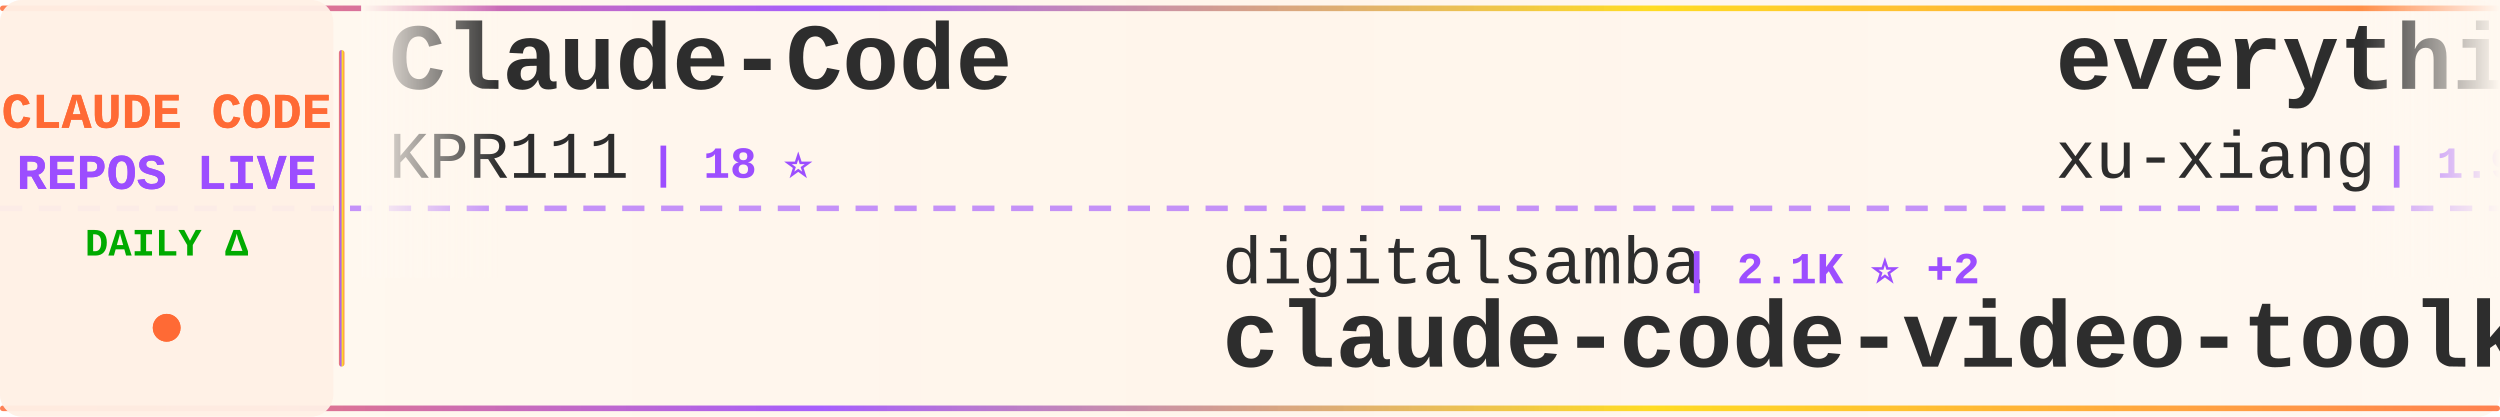
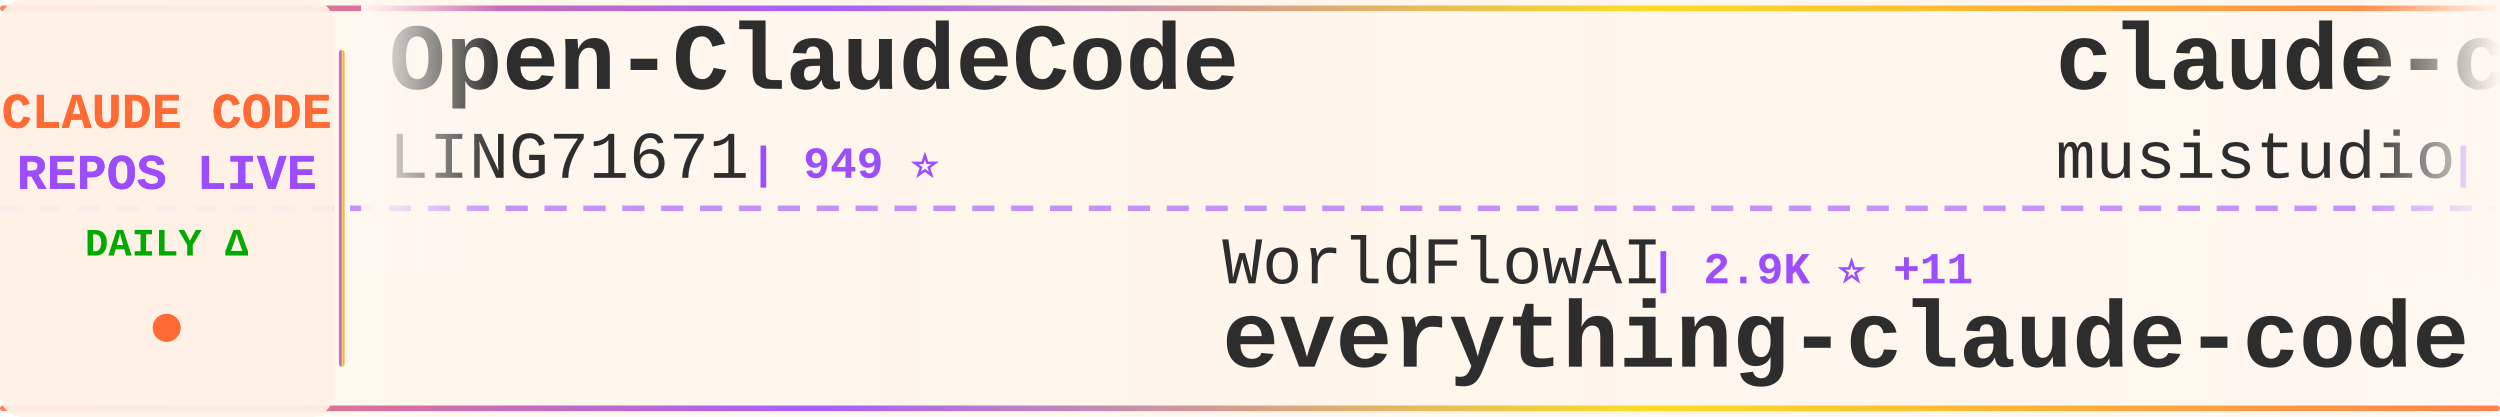
<svg xmlns="http://www.w3.org/2000/svg" width="900" height="150">
  <defs>
    <linearGradient id="tickerBg" x1="0%" y1="0%" x2="100%" y2="0%">
      <stop offset="0%" style="stop-color:#fff8f0;stop-opacity:0.98" />
      <stop offset="50%" style="stop-color:#fff5eb;stop-opacity:1" />
      <stop offset="100%" style="stop-color:#fff8f0;stop-opacity:0.98" />
    </linearGradient>
    <linearGradient id="borderGrad" x1="0%" y1="0%" x2="100%" y2="0%">
      <stop offset="0%" style="stop-color:#FF6B35;stop-opacity:0.85">
        <animate attributeName="stop-opacity" values="0.85;1;0.85" dur="2s" repeatCount="indefinite" />
      </stop>
      <stop offset="33%" style="stop-color:#9C4EFF;stop-opacity:0.9">
        <animate attributeName="stop-opacity" values="0.9;1;0.9" dur="2.2s" repeatCount="indefinite" />
      </stop>
      <stop offset="66%" style="stop-color:#FFD700;stop-opacity:0.85">
        <animate attributeName="stop-opacity" values="0.85;1;0.85" dur="1.8s" repeatCount="indefinite" />
      </stop>
      <stop offset="100%" style="stop-color:#FF6B35;stop-opacity:0.85">
        <animate attributeName="stop-opacity" values="0.85;1;0.85" dur="2s" repeatCount="indefinite" />
      </stop>
    </linearGradient>
    <filter id="textGlow">
      <feGaussianBlur stdDeviation="0.15" result="coloredBlur" />
      <feMerge>
        <feMergeNode in="coloredBlur" />
        <feMergeNode in="SourceGraphic" />
      </feMerge>
    </filter>
    <filter id="metricGlow">
      <feGaussianBlur stdDeviation="0.2" result="coloredBlur" />
      <feMerge>
        <feMergeNode in="coloredBlur" />
        <feMergeNode in="SourceGraphic" />
      </feMerge>
    </filter>
    <linearGradient id="leftFade" x1="0%" y1="0%" x2="100%" y2="0%">
      <stop offset="0%" style="stop-color:#fff8f0;stop-opacity:1" />
      <stop offset="100%" style="stop-color:#fff8f0;stop-opacity:0" />
    </linearGradient>
    <linearGradient id="rightFade" x1="0%" y1="0%" x2="100%" y2="0%">
      <stop offset="0%" style="stop-color:#fff8f0;stop-opacity:0" />
      <stop offset="100%" style="stop-color:#fff8f0;stop-opacity:1" />
    </linearGradient>
  </defs>
  <rect width="900" height="150" fill="url(#tickerBg)" rx="8" />
  <rect x="0" y="2" width="900" height="2" fill="url(#borderGrad)" rx="1" />
  <rect x="0" y="146" width="900" height="2" fill="url(#borderGrad)" rx="1" />
  <line x1="0" y1="75" x2="900" y2="75" stroke="#9C4EFF" stroke-width="2" stroke-dasharray="8 6" opacity="0.6" />
  <rect x="0" y="0" width="120" height="150" fill="#fff0e6" opacity="0.95" rx="8" />
  <text x="60" y="46" font-family="'Courier New', monospace" font-size="18" font-weight="bold" fill="#FF6B35" text-anchor="middle" filter="url(#textGlow)">
    CLAUDE CODE
  </text>
  <text x="60" y="68" font-family="'Courier New', monospace" font-size="18" font-weight="bold" fill="#9C4EFF" text-anchor="middle" filter="url(#textGlow)">
    REPOS LIVE
  </text>
  <text x="60" y="92" font-family="'Courier New', monospace" font-size="14" font-weight="bold" fill="#00aa00" text-anchor="middle">
    DAILY Δ
  </text>
  <circle cx="60" cy="118" r="5" fill="#FF6B35" filter="url(#metricGlow)">
    <animate attributeName="r" values="4;6;4" dur="1.5s" repeatCount="indefinite" />
    <animate attributeName="opacity" values="0.6;1;0.6" dur="1.5s" repeatCount="indefinite" />
  </circle>
  <rect x="122" y="18" width="2" height="114" fill="url(#borderGrad)" rx="1" />
  <clipPath id="tickerClip">
    <rect x="130" y="0" width="770" height="150" />
  </clipPath>
  <g clip-path="url(#tickerClip)">
    <g id="tickerItems">
      <animateTransform attributeName="transform" attributeType="XML" type="translate" from="0 0" to="-3000 0" dur="54s" repeatCount="indefinite" />
      <g transform="translate(0, 0)">
-         <text x="140" y="32" font-family="'Courier New', monospace" font-size="34" font-weight="bold" fill="#2d2d2d">Claude-Code</text>
-         <text x="140" y="64" font-family="'Courier New', monospace" font-size="24" font-weight="normal" fill="#2d2d2d" opacity="1.0">KPR111</text>
-         <text x="234" y="64" font-family="'Courier New', monospace" font-size="16" font-weight="bold" fill="#9C4EFF"> | 18 ⭐</text>
+         <text x="140" y="32" font-family="'Courier New', monospace" font-size="34" font-weight="bold" fill="#2d2d2d">Open-ClaudeCode</text>
+         <text x="140" y="64" font-family="'Courier New', monospace" font-size="24" font-weight="normal" fill="#2d2d2d" opacity="1.0">LING71671</text>
+         <text x="270" y="64" font-family="'Courier New', monospace" font-size="16" font-weight="bold" fill="#9C4EFF"> | 949 ⭐</text>
      </g>
      <g transform="translate(300, 0)">
-         <text x="140" y="102" font-family="'Courier New', monospace" font-size="24" font-weight="normal" fill="#2d2d2d" opacity="1.0">digitalsamba</text>
-         <text x="306" y="102" font-family="'Courier New', monospace" font-size="16" font-weight="bold" fill="#9C4EFF"> | 2.1K ⭐ +2</text>
-         <text x="140" y="132" font-family="'Courier New', monospace" font-size="34" font-weight="bold" fill="#2d2d2d">claude-code-video-toolki...</text>
+         <text x="140" y="102" font-family="'Courier New', monospace" font-size="24" font-weight="normal" fill="#2d2d2d" opacity="1.0">WorldFlowAI</text>
+         <text x="294" y="102" font-family="'Courier New', monospace" font-size="16" font-weight="bold" fill="#9C4EFF"> | 2.9K ⭐ +11</text>
+         <text x="140" y="132" font-family="'Courier New', monospace" font-size="34" font-weight="bold" fill="#2d2d2d">everything-claude-code</text>
      </g>
      <g transform="translate(600, 0)">
-         <text x="140" y="32" font-family="'Courier New', monospace" font-size="34" font-weight="bold" fill="#2d2d2d">everything-claude-code-z...</text>
-         <text x="140" y="64" font-family="'Courier New', monospace" font-size="24" font-weight="normal" fill="#2d2d2d" opacity="1.0">xu-xiang</text>
-         <text x="258" y="64" font-family="'Courier New', monospace" font-size="16" font-weight="bold" fill="#9C4EFF"> | 1.9K ⭐</text>
+         <text x="140" y="32" font-family="'Courier New', monospace" font-size="34" font-weight="bold" fill="#2d2d2d">claude-code-router</text>
+         <text x="140" y="64" font-family="'Courier New', monospace" font-size="24" font-weight="normal" fill="#2d2d2d" opacity="1.0">musistudio</text>
+         <text x="282" y="64" font-family="'Courier New', monospace" font-size="16" font-weight="bold" fill="#9C4EFF"> | 37.2K ⭐ +1</text>
      </g>
      <g transform="translate(900, 0)">
-         <text x="140" y="102" font-family="'Courier New', monospace" font-size="24" font-weight="normal" fill="#2d2d2d" opacity="1.0">repowise-dev</text>
-         <text x="306" y="102" font-family="'Courier New', monospace" font-size="16" font-weight="bold" fill="#9C4EFF"> | 1.2K ⭐</text>
-         <text x="140" y="132" font-family="'Courier New', monospace" font-size="34" font-weight="bold" fill="#2d2d2d">claude-code-prompts</text>
+         <text x="140" y="102" font-family="'Courier New', monospace" font-size="24" font-weight="normal" fill="#2d2d2d" opacity="1.0">edmund-io</text>
+         <text x="270" y="102" font-family="'Courier New', monospace" font-size="16" font-weight="bold" fill="#9C4EFF"> | 1.5K ⭐</text>
+         <text x="140" y="132" font-family="'Courier New', monospace" font-size="34" font-weight="bold" fill="#2d2d2d">edmunds-claude-code</text>
      </g>
      <g transform="translate(1200, 0)">
-         <text x="140" y="32" font-family="'Courier New', monospace" font-size="34" font-weight="bold" fill="#2d2d2d">learn-claude-code</text>
-         <text x="140" y="64" font-family="'Courier New', monospace" font-size="24" font-weight="normal" fill="#2d2d2d" opacity="1.0">shareAI-lab</text>
-         <text x="294" y="64" font-family="'Courier New', monospace" font-size="16" font-weight="bold" fill="#9C4EFF"> | 76.6K ⭐ +10</text>
+         <text x="140" y="32" font-family="'Courier New', monospace" font-size="34" font-weight="bold" fill="#2d2d2d">awesome-claude-code</text>
+         <text x="140" y="64" font-family="'Courier New', monospace" font-size="24" font-weight="normal" fill="#2d2d2d" opacity="1.0">jqueryscript</text>
+         <text x="306" y="64" font-family="'Courier New', monospace" font-size="16" font-weight="bold" fill="#9C4EFF"> | 513 ⭐</text>
      </g>
      <g transform="translate(1500, 0)">
-         <text x="140" y="102" font-family="'Courier New', monospace" font-size="24" font-weight="normal" fill="#2d2d2d" opacity="1.0">ponponon</text>
-         <text x="258" y="102" font-family="'Courier New', monospace" font-size="16" font-weight="bold" fill="#9C4EFF"> | 2.3K ⭐</text>
-         <text x="140" y="132" font-family="'Courier New', monospace" font-size="34" font-weight="bold" fill="#2d2d2d">claude_code_src</text>
+         <text x="140" y="102" font-family="'Courier New', monospace" font-size="24" font-weight="normal" fill="#2d2d2d" opacity="1.0">VoltAgent</text>
+         <text x="270" y="102" font-family="'Courier New', monospace" font-size="16" font-weight="bold" fill="#9C4EFF"> | 25.0K ⭐ +2</text>
+         <text x="140" y="132" font-family="'Courier New', monospace" font-size="34" font-weight="bold" fill="#2d2d2d">awesome-claude-code-suba...</text>
      </g>
      <g transform="translate(1800, 0)">
+         <text x="140" y="32" font-family="'Courier New', monospace" font-size="34" font-weight="bold" fill="#2d2d2d">claude-code-infrastructu...</text>
+         <text x="140" y="64" font-family="'Courier New', monospace" font-size="24" font-weight="normal" fill="#2d2d2d" opacity="1.0">diet103</text>
+         <text x="246" y="64" font-family="'Courier New', monospace" font-size="16" font-weight="bold" fill="#9C4EFF"> | 10.0K ⭐ +1</text>
+       </g>
+       <g transform="translate(2100, 0)">
+         <text x="140" y="102" font-family="'Courier New', monospace" font-size="24" font-weight="normal" fill="#2d2d2d" opacity="1.0">777genius</text>
+         <text x="270" y="102" font-family="'Courier New', monospace" font-size="16" font-weight="bold" fill="#9C4EFF"> | 931 ⭐</text>
+         <text x="140" y="132" font-family="'Courier New', monospace" font-size="34" font-weight="bold" fill="#2d2d2d">claude-code-source-code</text>
+       </g>
+       <g transform="translate(2400, 0)">
+         <text x="140" y="32" font-family="'Courier New', monospace" font-size="34" font-weight="bold" fill="#2d2d2d">claude-code-from-scratch</text>
+         <text x="140" y="64" font-family="'Courier New', monospace" font-size="24" font-weight="normal" fill="#2d2d2d" opacity="1.0">Windy3f3f3f3f</text>
+         <text x="318" y="64" font-family="'Courier New', monospace" font-size="16" font-weight="bold" fill="#9C4EFF"> | 2.7K ⭐</text>
+       </g>
+       <g transform="translate(2700, 0)">
+         <text x="140" y="102" font-family="'Courier New', monospace" font-size="24" font-weight="normal" fill="#2d2d2d" opacity="1.0">guanshan</text>
+         <text x="258" y="102" font-family="'Courier New', monospace" font-size="16" font-weight="bold" fill="#9C4EFF"> | 61 ⭐</text>
+         <text x="140" y="132" font-family="'Courier New', monospace" font-size="34" font-weight="bold" fill="#2d2d2d">ClaudeCode</text>
+       </g>
+       <g transform="translate(3000, 0)">
+         <text x="140" y="32" font-family="'Courier New', monospace" font-size="34" font-weight="bold" fill="#2d2d2d">Open-ClaudeCode</text>
+         <text x="140" y="64" font-family="'Courier New', monospace" font-size="24" font-weight="normal" fill="#2d2d2d" opacity="1.0">LING71671</text>
+         <text x="270" y="64" font-family="'Courier New', monospace" font-size="16" font-weight="bold" fill="#9C4EFF"> | 949 ⭐</text>
+       </g>
+       <g transform="translate(3300, 0)">
+         <text x="140" y="102" font-family="'Courier New', monospace" font-size="24" font-weight="normal" fill="#2d2d2d" opacity="1.0">WorldFlowAI</text>
+         <text x="294" y="102" font-family="'Courier New', monospace" font-size="16" font-weight="bold" fill="#9C4EFF"> | 2.9K ⭐ +11</text>
+         <text x="140" y="132" font-family="'Courier New', monospace" font-size="34" font-weight="bold" fill="#2d2d2d">everything-claude-code</text>
+       </g>
+       <g transform="translate(3600, 0)">
        <text x="140" y="32" font-family="'Courier New', monospace" font-size="34" font-weight="bold" fill="#2d2d2d">claude-code-router</text>
        <text x="140" y="64" font-family="'Courier New', monospace" font-size="24" font-weight="normal" fill="#2d2d2d" opacity="1.0">musistudio</text>
-         <text x="282" y="64" font-family="'Courier New', monospace" font-size="16" font-weight="bold" fill="#9C4EFF"> | 37.2K ⭐ +4</text>
-       </g>
-       <g transform="translate(2100, 0)">
-         <text x="140" y="102" font-family="'Courier New', monospace" font-size="24" font-weight="normal" fill="#2d2d2d" opacity="1.0">techjarves</text>
-         <text x="282" y="102" font-family="'Courier New', monospace" font-size="16" font-weight="bold" fill="#9C4EFF"> | 1.4K ⭐ +4</text>
-         <text x="140" y="132" font-family="'Courier New', monospace" font-size="34" font-weight="bold" fill="#2d2d2d">ClaudeCode-Portable</text>
-       </g>
-       <g transform="translate(2400, 0)">
-         <text x="140" y="32" font-family="'Courier New', monospace" font-size="34" font-weight="bold" fill="#2d2d2d">claude-code-book</text>
-         <text x="140" y="64" font-family="'Courier New', monospace" font-size="24" font-weight="normal" fill="#2d2d2d" opacity="1.0">lintsinghua</text>
-         <text x="294" y="64" font-family="'Courier New', monospace" font-size="16" font-weight="bold" fill="#9C4EFF"> | 4.2K ⭐</text>
-       </g>
-       <g transform="translate(2700, 0)">
-         <text x="140" y="102" font-family="'Courier New', monospace" font-size="24" font-weight="normal" fill="#2d2d2d" opacity="1.0">davila7</text>
-         <text x="246" y="102" font-family="'Courier New', monospace" font-size="16" font-weight="bold" fill="#9C4EFF"> | 30.7K ⭐ +6</text>
-         <text x="140" y="132" font-family="'Courier New', monospace" font-size="34" font-weight="bold" fill="#2d2d2d">claude-code-templates</text>
-       </g>
-       <g transform="translate(3000, 0)">
-         <text x="140" y="32" font-family="'Courier New', monospace" font-size="34" font-weight="bold" fill="#2d2d2d">Claude-Code</text>
-         <text x="140" y="64" font-family="'Courier New', monospace" font-size="24" font-weight="normal" fill="#2d2d2d" opacity="1.0">KPR111</text>
-         <text x="234" y="64" font-family="'Courier New', monospace" font-size="16" font-weight="bold" fill="#9C4EFF"> | 18 ⭐</text>
-       </g>
-       <g transform="translate(3300, 0)">
-         <text x="140" y="102" font-family="'Courier New', monospace" font-size="24" font-weight="normal" fill="#2d2d2d" opacity="1.0">digitalsamba</text>
-         <text x="306" y="102" font-family="'Courier New', monospace" font-size="16" font-weight="bold" fill="#9C4EFF"> | 2.1K ⭐ +2</text>
-         <text x="140" y="132" font-family="'Courier New', monospace" font-size="34" font-weight="bold" fill="#2d2d2d">claude-code-video-toolki...</text>
-       </g>
-       <g transform="translate(3600, 0)">
-         <text x="140" y="32" font-family="'Courier New', monospace" font-size="34" font-weight="bold" fill="#2d2d2d">everything-claude-code-z...</text>
-         <text x="140" y="64" font-family="'Courier New', monospace" font-size="24" font-weight="normal" fill="#2d2d2d" opacity="1.0">xu-xiang</text>
-         <text x="258" y="64" font-family="'Courier New', monospace" font-size="16" font-weight="bold" fill="#9C4EFF"> | 1.9K ⭐</text>
+         <text x="282" y="64" font-family="'Courier New', monospace" font-size="16" font-weight="bold" fill="#9C4EFF"> | 37.2K ⭐ +1</text>
      </g>
      <g transform="translate(3900, 0)">
-         <text x="140" y="102" font-family="'Courier New', monospace" font-size="24" font-weight="normal" fill="#2d2d2d" opacity="1.0">repowise-dev</text>
-         <text x="306" y="102" font-family="'Courier New', monospace" font-size="16" font-weight="bold" fill="#9C4EFF"> | 1.2K ⭐</text>
-         <text x="140" y="132" font-family="'Courier New', monospace" font-size="34" font-weight="bold" fill="#2d2d2d">claude-code-prompts</text>
+         <text x="140" y="102" font-family="'Courier New', monospace" font-size="24" font-weight="normal" fill="#2d2d2d" opacity="1.0">edmund-io</text>
+         <text x="270" y="102" font-family="'Courier New', monospace" font-size="16" font-weight="bold" fill="#9C4EFF"> | 1.5K ⭐</text>
+         <text x="140" y="132" font-family="'Courier New', monospace" font-size="34" font-weight="bold" fill="#2d2d2d">edmunds-claude-code</text>
      </g>
    </g>
  </g>
  <rect x="130" y="0" width="50" height="100" fill="url(#leftFade)" />
  <rect x="850" y="0" width="50" height="100" fill="url(#rightFade)" />
</svg>
